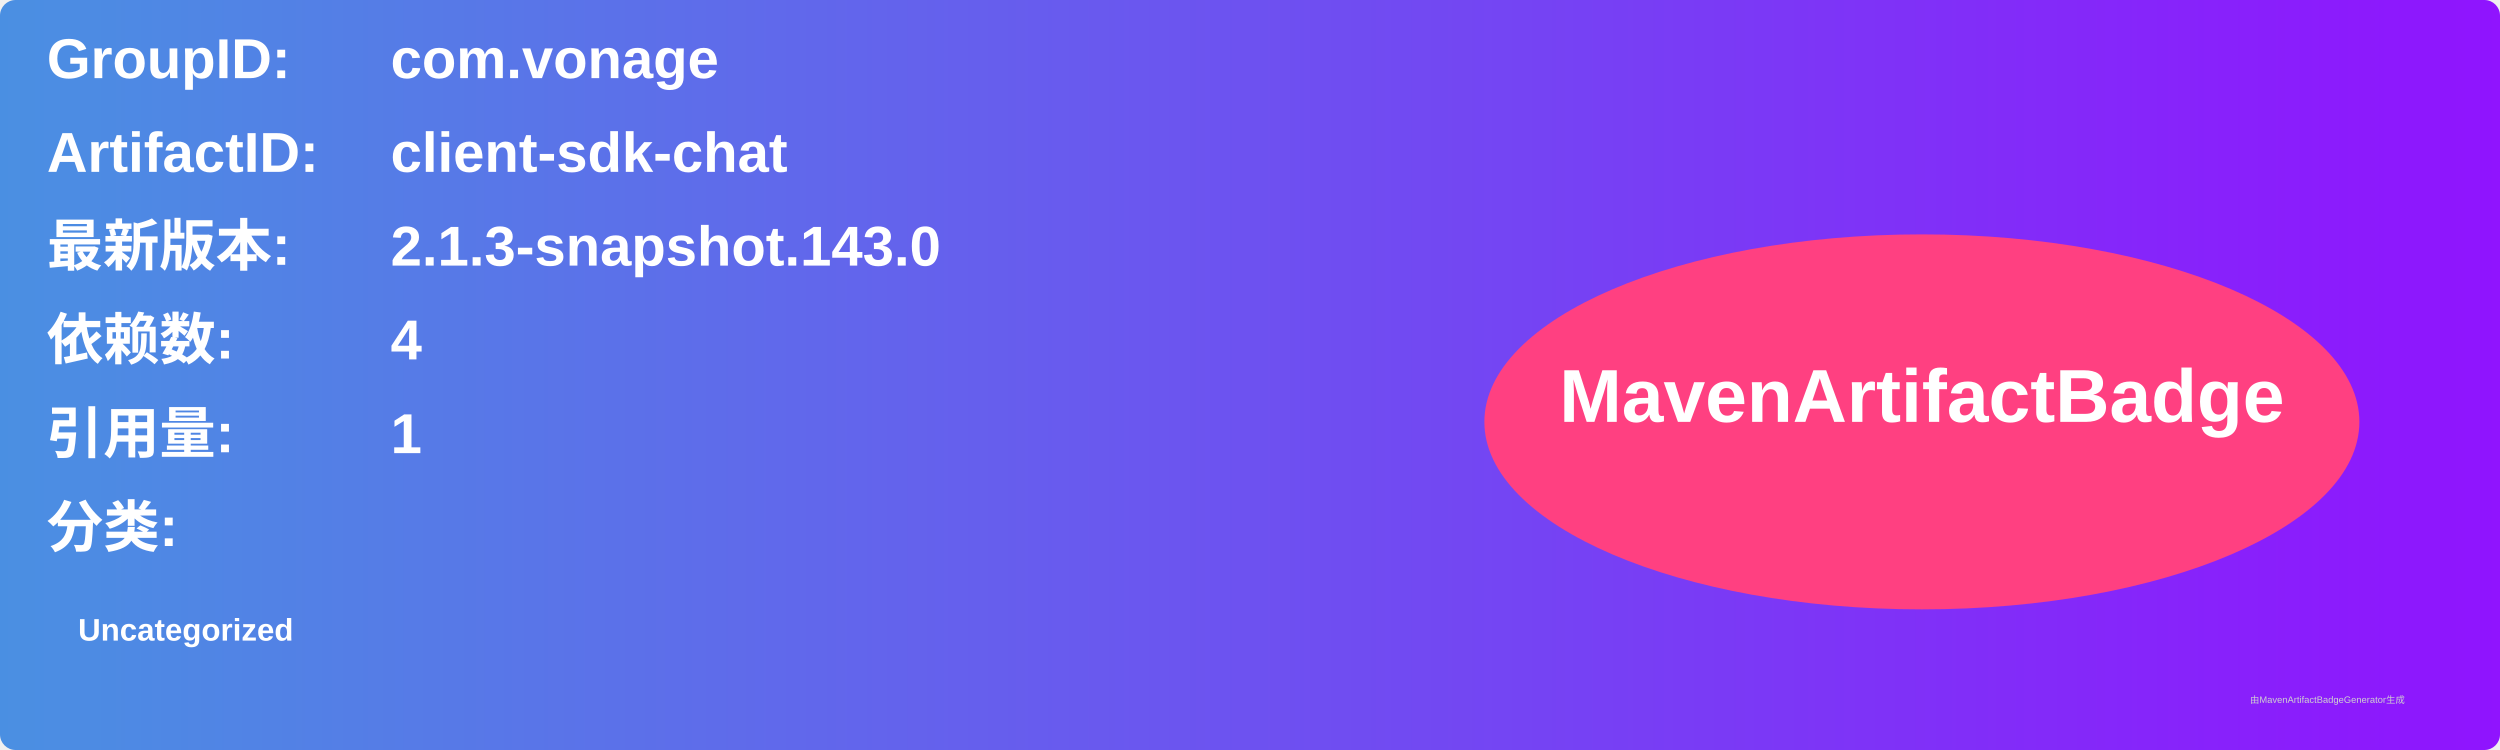
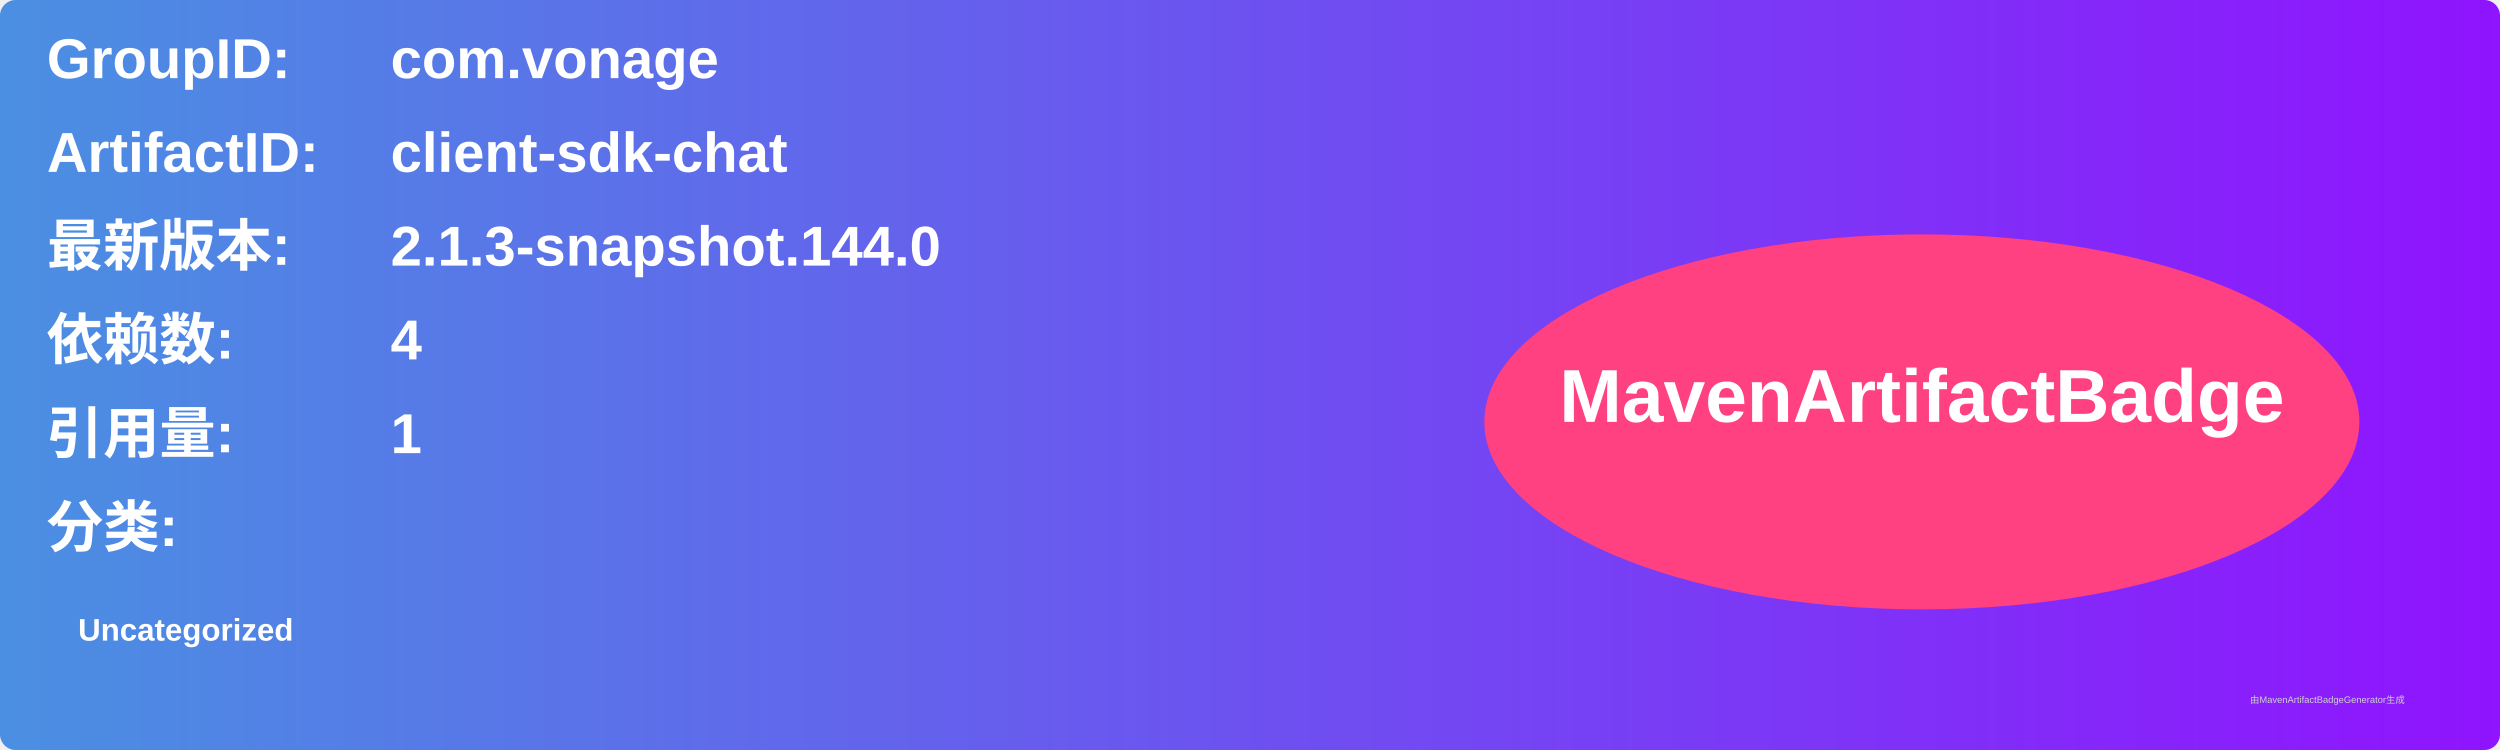
<svg xmlns="http://www.w3.org/2000/svg" width="800" height="240" viewBox="0 0 800 240">
  <linearGradient id="grad" x1="0%" y1="0%" x2="100%" y2="0%">
    <stop offset="0%" stop-color="#4a90e2" />
    <stop offset="100%" stop-color="#9013fe" />
  </linearGradient>
  <rect width="100%" height="100%" rx="5" ry="5" fill="url(#grad)" />
  <g transform="translate(15, 15)">
    <text x="0" y="10" font-family="Arial" font-size="18" fill="white" font-weight="bold" width="260">GroupID:</text>
    <text x="110" y="10" font-family="Arial" font-size="18" fill="white" font-weight="bold" width="460">com.vonage</text>
    <text x="0" y="40" font-family="Arial" font-size="18" fill="white" font-weight="bold" width="260">ArtifactID:</text>
    <text x="110" y="40" font-family="Arial" font-size="18" fill="white" font-weight="bold" width="460">client-sdk-chat</text>
    <text x="0" y="70" font-family="Arial" font-size="18" fill="white" font-weight="bold">最新版本:</text>
    <text x="110" y="70" font-family="Arial" font-size="18" fill="white" font-weight="bold">
-       <tspan font-weight="bold">2.1.3-snapshot.143.0</tspan>
+       <tspan font-weight="bold">2.1.3-snapshot.144.0</tspan>
    </text>
    <text x="0" y="100" font-family="Arial" font-size="18" fill="white" font-weight="bold">依赖数: </text>
    <text x="110" y="100" font-family="Arial" font-size="18" fill="white">
      <tspan font-weight="bold">4</tspan>
    </text>
    <text x="0" y="130" font-family="Arial" font-size="18" fill="white" font-weight="bold">引用量: </text>
    <text x="110" y="130" font-family="Arial" font-size="18" fill="white">
      <tspan font-weight="bold">1</tspan>
    </text>
    <text x="0" y="160" font-family="Arial" font-size="18" fill="white" font-weight="bold">分类:</text>
    <text x="10" y="190" font-family="Arial" font-size="10" fill="white">
      <tspan font-weight="bold">Uncategorized</tspan>
    </text>
    <ellipse cx="600" cy="120" rx="140" ry="60" fill="#ff4081" />
    <text x="600" y="120" text-anchor="middle" font-family="Arial" font-size="24" fill="white" font-weight="bold">MavenArtifactBadge</text>
  </g>
  <text x="720" y="225" font-family="Arial" font-size="3" fill="#d0d0d0">由MavenArtifactBadgeGenerator生成</text>
</svg>
